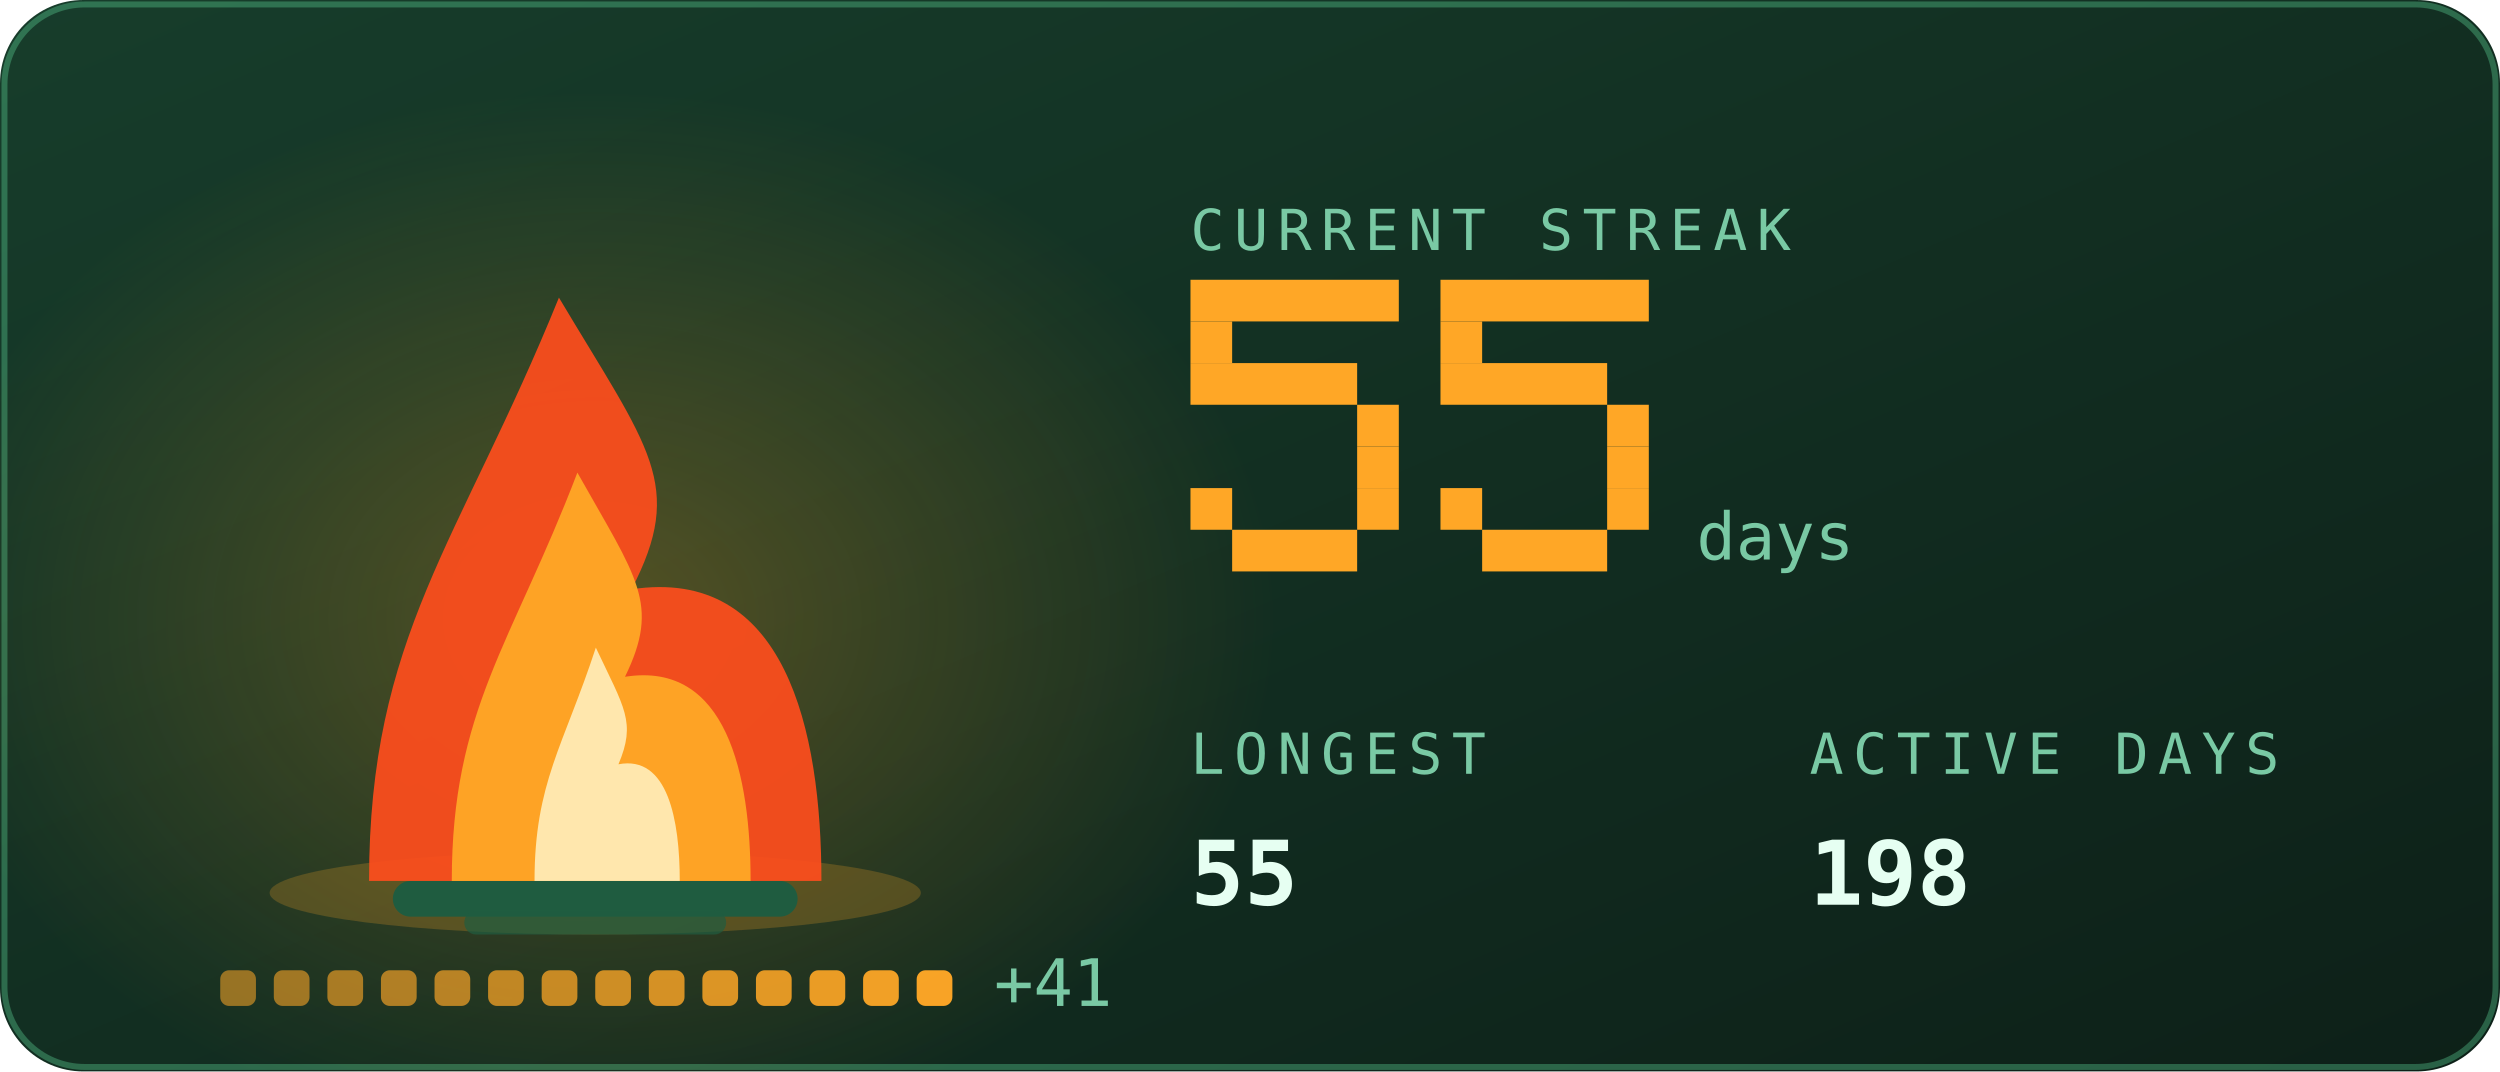
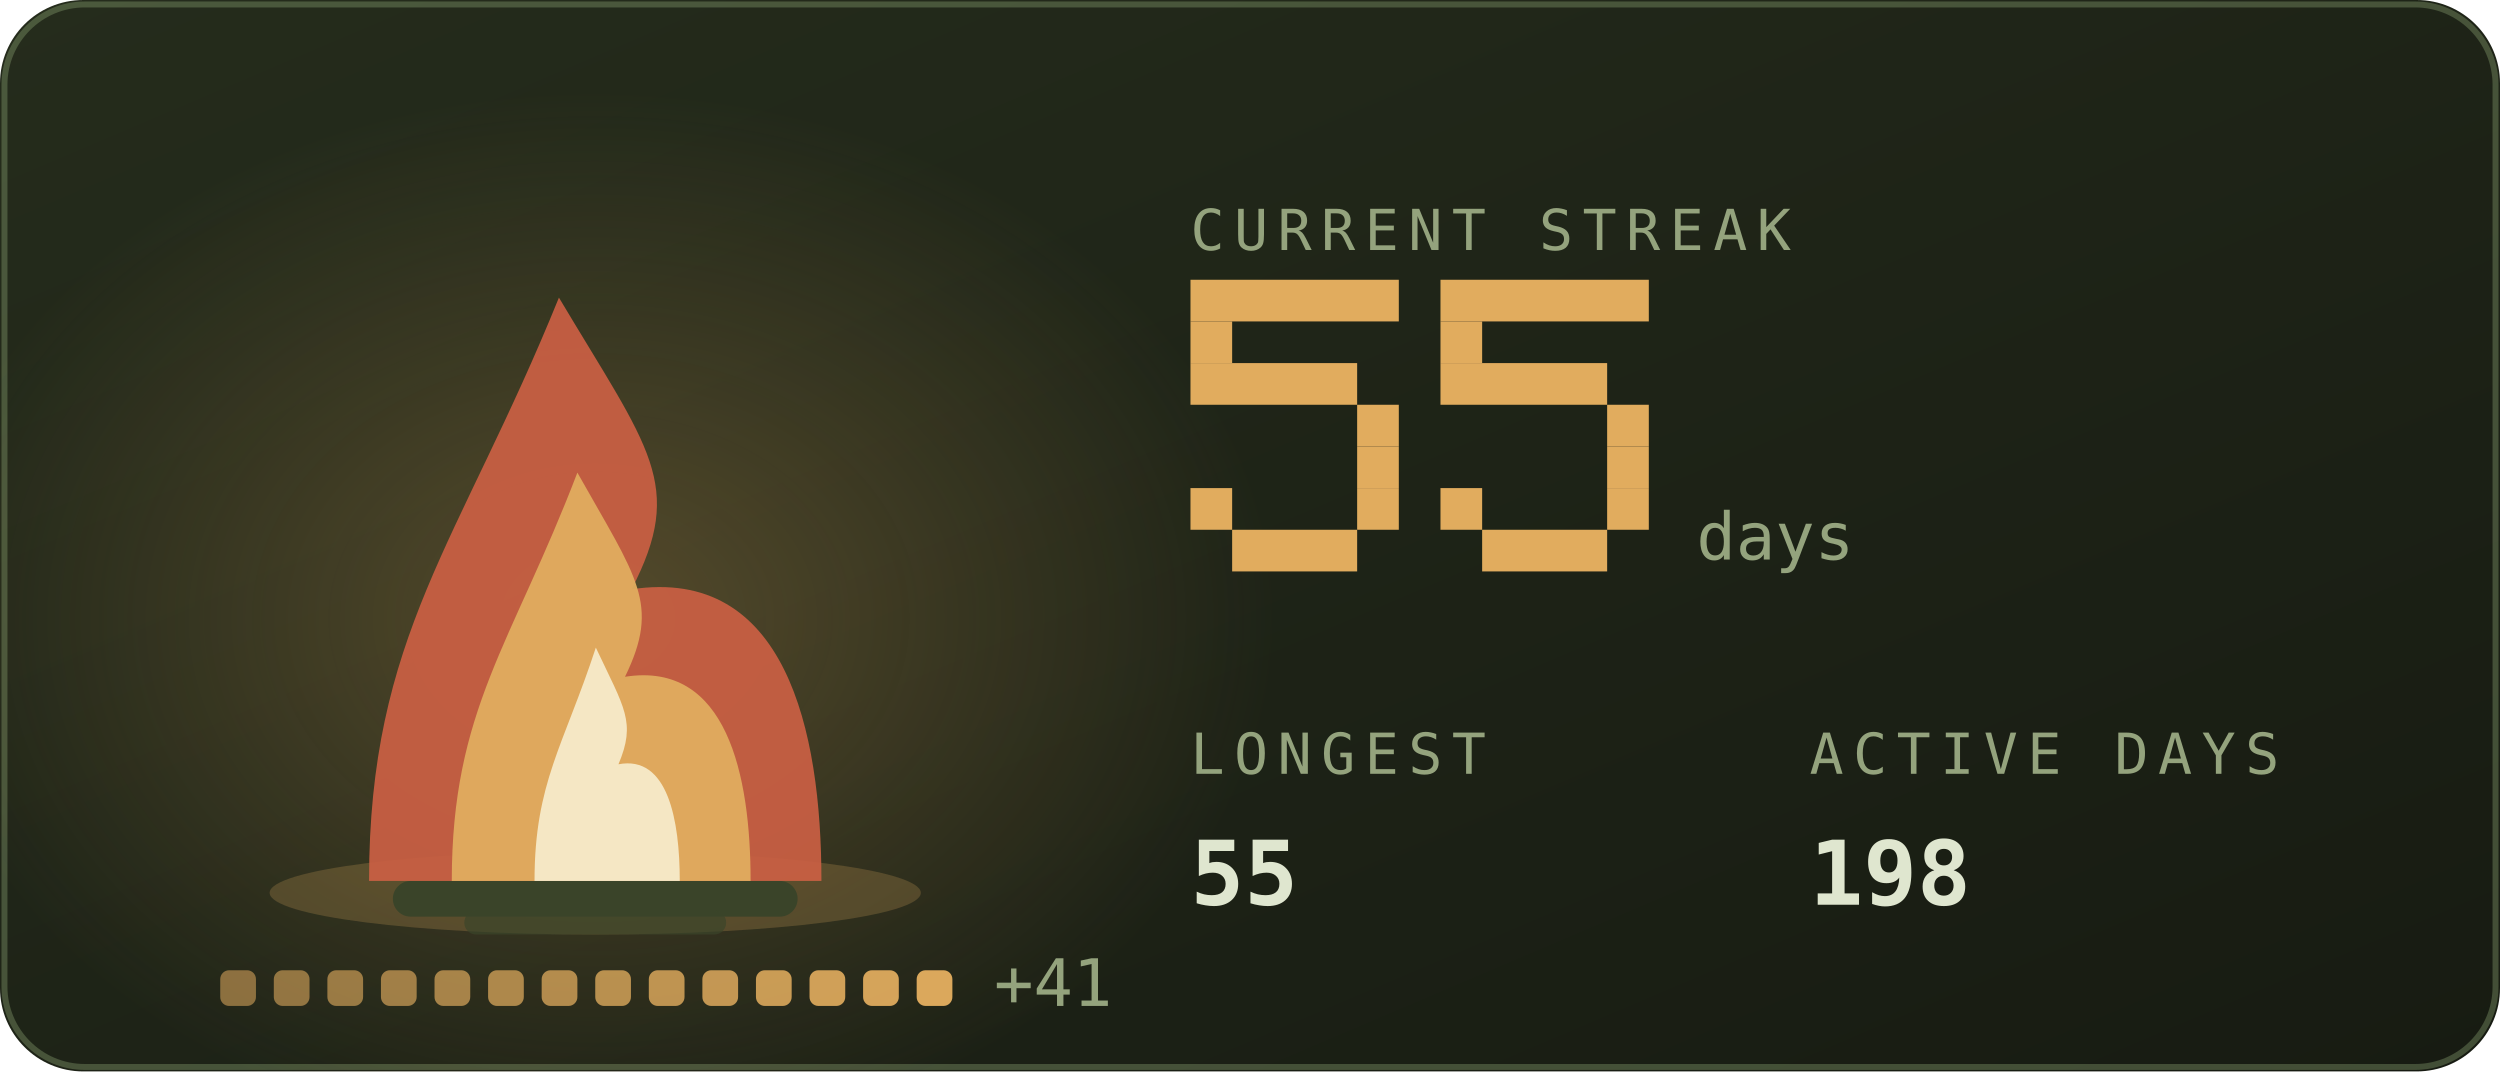
<svg xmlns="http://www.w3.org/2000/svg" viewBox="0 0 420 180" width="420" height="180" role="img" aria-labelledby="stkt stkd">
  <defs>
    <linearGradient id="stkbg" x1="0" y1="0" x2="1" y2="1">
-       <stop offset="0" stop-color="#173d2b" />
-       <stop offset="1" stop-color="#0d2018" />
+       <stop offset="0" stop-color="#252c1c" />
+       <stop offset="1" stop-color="#171b12" />
    </linearGradient>
  </defs>
  <style>
    .mono{font-family:ui-monospace,SFMono-Regular,Menlo,Consolas,"DejaVu Sans Mono",monospace}
-     .lbl{font-size:9.5px;letter-spacing:1.6px;fill:#79c9a4}
-     .big{font-size:31px;font-weight:700;fill:#e6fff2}
-     .med{font-size:15px;font-weight:700;fill:#e6fff2}
-     .sm{font-size:11px;fill:#e6fff2}
-     .dim{font-size:11px;fill:#79c9a4}
+     .lbl{font-size:9.5px;letter-spacing:1.6px;fill:#94a37d}
+     .big{font-size:31px;font-weight:700;fill:#dfe6cf}
+     .med{font-size:15px;font-weight:700;fill:#dfe6cf}
+     .sm{font-size:11px;fill:#dfe6cf}
+     .dim{font-size:11px;fill:#94a37d}
    
    .pulse{animation:pulse 3.4s ease-in-out infinite}
    @keyframes pulse{0%,100%{opacity:1}50%{opacity:.62}}
-     .fnum{font-size:11px;fill:#79c9a4}
+     .fnum{font-size:11px;fill:#94a37d}
    
    .f1{animation:fl1 1.15s ease-in-out infinite;transform-box:fill-box;transform-origin:50% 100%}
    .f2{animation:fl2 0.87s ease-in-out infinite;transform-box:fill-box;transform-origin:50% 100%}
    .f3{animation:fl3 0.61s ease-in-out infinite;transform-box:fill-box;transform-origin:50% 100%}
    .em{animation:em 2.4s ease-out infinite}
    .coal{animation:coal 2.8s ease-in-out infinite}
    @keyframes fl1{0%,100%{transform:scale(1,1) translateX(0)}30%{transform:scale(.94,1.06) translateX(-1.5px)}65%{transform:scale(1.05,.95) translateX(1.5px)}}
    @keyframes fl2{0%,100%{transform:scale(1.03,.96) translateX(1px)}45%{transform:scale(.93,1.1) translateX(-2px)}}
    @keyframes fl3{0%,100%{transform:scale(1,1)}50%{transform:scale(.88,1.14)}}
    @keyframes em{0%{opacity:0;transform:translate(0,0)}15%{opacity:.9}100%{opacity:0;transform:translate(-6px,-34px)}}
    @keyframes coal{0%,100%{opacity:.5}50%{opacity:1}}
</style>
  <rect width="420" height="180" rx="14" fill="url(#stkbg)" />
-   <rect x="0.75" y="0.75" width="418.5" height="178.5" rx="13.5" fill="none" stroke="#5fd99a" stroke-opacity="0.35" />
+   <rect x="0.75" y="0.75" width="418.5" height="178.5" rx="13.5" fill="none" stroke="#93ad78" stroke-opacity="0.35" />
  <defs>
    <radialGradient id="stkGlow" cx="0.5" cy="0.5" r="0.5">
-       <stop offset="0" stop-color="#ffa726" stop-opacity="0.28" />
-       <stop offset="1" stop-color="#ffa726" stop-opacity="0" />
+       <stop offset="0" stop-color="#e1ac5e" stop-opacity="0.28" />
+       <stop offset="1" stop-color="#e1ac5e" stop-opacity="0" />
    </radialGradient>
  </defs>
  <ellipse cx="100" cy="103.9" rx="114.0" ry="88.2" fill="url(#stkGlow)" />
-   <ellipse cx="100" cy="150" rx="54.7" ry="7" fill="#ffa726" opacity="0.22" />
-   <rect x="66" y="148" width="68" height="6" rx="3" fill="#1f5c40" />
-   <rect x="78" y="153" width="44" height="4" rx="2" fill="#1f5c40" opacity="0.7" />
+   <ellipse cx="100" cy="150" rx="54.7" ry="7" fill="#e1ac5e" opacity="0.22" />
+   <rect x="66" y="148" width="68" height="6" rx="3" fill="#3a4429" />
+   <rect x="78" y="153" width="44" height="4" rx="2" fill="#3a4429" opacity="0.7" />
  <g class="f1">
-     <path d="M62.0 148C62.0 106.8 77.2 91.2 93.9 50.0C109.1 75.5 115.2 81.4 106.1 99.0C131.9 95.1 138.0 122.5 138.0 148Z" fill="#ff4d1c" opacity="0.92" />
+     <path d="M62.0 148C62.0 106.8 77.2 91.2 93.9 50.0C109.1 75.5 115.2 81.4 106.1 99.0C131.9 95.1 138.0 122.5 138.0 148Z" fill="#cb6043" opacity="0.92" />
  </g>
  <g class="f2">
-     <path d="M75.9 148C75.9 119.2 86.0 108.2 97.0 79.4C107.0 97.2 111.0 101.4 105.0 113.7C122.1 111.0 126.1 130.2 126.1 148Z" fill="#ffa726" opacity="0.95" />
+     <path d="M75.9 148C75.9 119.2 86.0 108.2 97.0 79.4C107.0 97.2 111.0 101.4 105.0 113.7C122.1 111.0 126.1 130.2 126.1 148Z" fill="#e1ac5e" opacity="0.95" />
  </g>
  <g class="f3">
-     <path d="M89.8 148C89.8 131.5 94.7 125.3 100.1 108.8C104.9 119.0 106.9 121.3 103.9 128.4C112.2 126.8 114.2 137.8 114.2 148Z" fill="#fff3c4" opacity="0.85" />
+     <path d="M89.8 148C89.8 131.5 94.7 125.3 100.1 108.8C104.9 119.0 106.9 121.3 103.9 128.4C112.2 126.8 114.2 137.8 114.2 148Z" fill="#f9f2d6" opacity="0.85" />
  </g>
-   <rect class="em" style="animation-delay:0.0s" x="88" y="46" width="3" height="3" fill="#ffa726" opacity="0" />
-   <rect class="em" style="animation-delay:0.8s" x="101" y="46" width="3" height="3" fill="#ffa726" opacity="0" />
-   <rect class="em" style="animation-delay:1.6s" x="114" y="46" width="3" height="3" fill="#ffa726" opacity="0" />
-   <rect x="37.0" y="163" width="6" height="6" rx="1.5" fill="#ffa726" opacity="0.55" class="coal" style="animation-delay:0.00s" />
-   <rect x="46.0" y="163" width="6" height="6" rx="1.5" fill="#ffa726" opacity="0.582" class="coal" style="animation-delay:0.18s" />
-   <rect x="55.0" y="163" width="6" height="6" rx="1.5" fill="#ffa726" opacity="0.614" class="coal" style="animation-delay:0.36s" />
-   <rect x="64.0" y="163" width="6" height="6" rx="1.5" fill="#ffa726" opacity="0.646" class="coal" style="animation-delay:0.54s" />
-   <rect x="73.0" y="163" width="6" height="6" rx="1.5" fill="#ffa726" opacity="0.679" class="coal" style="animation-delay:0.72s" />
-   <rect x="82.0" y="163" width="6" height="6" rx="1.5" fill="#ffa726" opacity="0.711" class="coal" style="animation-delay:0.90s" />
-   <rect x="91.0" y="163" width="6" height="6" rx="1.5" fill="#ffa726" opacity="0.743" class="coal" style="animation-delay:1.08s" />
-   <rect x="100.0" y="163" width="6" height="6" rx="1.5" fill="#ffa726" opacity="0.775" class="coal" style="animation-delay:1.26s" />
-   <rect x="109.0" y="163" width="6" height="6" rx="1.5" fill="#ffa726" opacity="0.807" class="coal" style="animation-delay:1.44s" />
-   <rect x="118.0" y="163" width="6" height="6" rx="1.5" fill="#ffa726" opacity="0.839" class="coal" style="animation-delay:1.62s" />
-   <rect x="127.0" y="163" width="6" height="6" rx="1.5" fill="#ffa726" opacity="0.871" class="coal" style="animation-delay:1.80s" />
-   <rect x="136.0" y="163" width="6" height="6" rx="1.5" fill="#ffa726" opacity="0.904" class="coal" style="animation-delay:1.98s" />
-   <rect x="145.0" y="163" width="6" height="6" rx="1.5" fill="#ffa726" opacity="0.936" class="coal" style="animation-delay:2.16s" />
-   <rect x="154.0" y="163" width="6" height="6" rx="1.5" fill="#ffa726" opacity="0.968" class="coal" style="animation-delay:2.34s" />
+   <rect class="em" style="animation-delay:0.0s" x="88" y="46" width="3" height="3" fill="#e1ac5e" opacity="0" />
+   <rect class="em" style="animation-delay:0.8s" x="101" y="46" width="3" height="3" fill="#e1ac5e" opacity="0" />
+   <rect class="em" style="animation-delay:1.6s" x="114" y="46" width="3" height="3" fill="#e1ac5e" opacity="0" />
+   <rect x="37.0" y="163" width="6" height="6" rx="1.5" fill="#e1ac5e" opacity="0.55" class="coal" style="animation-delay:0.00s" />
+   <rect x="46.0" y="163" width="6" height="6" rx="1.5" fill="#e1ac5e" opacity="0.582" class="coal" style="animation-delay:0.18s" />
+   <rect x="55.0" y="163" width="6" height="6" rx="1.5" fill="#e1ac5e" opacity="0.614" class="coal" style="animation-delay:0.36s" />
+   <rect x="64.0" y="163" width="6" height="6" rx="1.5" fill="#e1ac5e" opacity="0.646" class="coal" style="animation-delay:0.54s" />
+   <rect x="73.0" y="163" width="6" height="6" rx="1.5" fill="#e1ac5e" opacity="0.679" class="coal" style="animation-delay:0.72s" />
+   <rect x="82.0" y="163" width="6" height="6" rx="1.5" fill="#e1ac5e" opacity="0.711" class="coal" style="animation-delay:0.90s" />
+   <rect x="91.0" y="163" width="6" height="6" rx="1.5" fill="#e1ac5e" opacity="0.743" class="coal" style="animation-delay:1.08s" />
+   <rect x="100.0" y="163" width="6" height="6" rx="1.5" fill="#e1ac5e" opacity="0.775" class="coal" style="animation-delay:1.26s" />
+   <rect x="109.0" y="163" width="6" height="6" rx="1.5" fill="#e1ac5e" opacity="0.807" class="coal" style="animation-delay:1.44s" />
+   <rect x="118.0" y="163" width="6" height="6" rx="1.5" fill="#e1ac5e" opacity="0.839" class="coal" style="animation-delay:1.62s" />
+   <rect x="127.0" y="163" width="6" height="6" rx="1.5" fill="#e1ac5e" opacity="0.871" class="coal" style="animation-delay:1.80s" />
+   <rect x="136.0" y="163" width="6" height="6" rx="1.5" fill="#e1ac5e" opacity="0.904" class="coal" style="animation-delay:1.98s" />
+   <rect x="145.0" y="163" width="6" height="6" rx="1.5" fill="#e1ac5e" opacity="0.936" class="coal" style="animation-delay:2.16s" />
+   <rect x="154.0" y="163" width="6" height="6" rx="1.5" fill="#e1ac5e" opacity="0.968" class="coal" style="animation-delay:2.34s" />
  <text class="mono dim" x="167.0" y="169" font-size="9">+41</text>
  <text class="mono lbl" x="200" y="42">CURRENT STREAK</text>
-   <rect x="200" y="47" width="35" height="7" fill="#ffa726" />
-   <rect x="200" y="54" width="7" height="7" fill="#ffa726" />
-   <rect x="200" y="61" width="28" height="7" fill="#ffa726" />
-   <rect x="228" y="68" width="7" height="7" fill="#ffa726" />
-   <rect x="228" y="75" width="7" height="7" fill="#ffa726" />
-   <rect x="200" y="82" width="7" height="7" fill="#ffa726" />
-   <rect x="228" y="82" width="7" height="7" fill="#ffa726" />
-   <rect x="207" y="89" width="21" height="7" fill="#ffa726" />
-   <rect x="242" y="47" width="35" height="7" fill="#ffa726" />
-   <rect x="242" y="54" width="7" height="7" fill="#ffa726" />
-   <rect x="242" y="61" width="28" height="7" fill="#ffa726" />
-   <rect x="270" y="68" width="7" height="7" fill="#ffa726" />
-   <rect x="270" y="75" width="7" height="7" fill="#ffa726" />
-   <rect x="242" y="82" width="7" height="7" fill="#ffa726" />
-   <rect x="270" y="82" width="7" height="7" fill="#ffa726" />
-   <rect x="249" y="89" width="21" height="7" fill="#ffa726" />
+   <rect x="200" y="47" width="35" height="7" fill="#e1ac5e" />
+   <rect x="200" y="54" width="7" height="7" fill="#e1ac5e" />
+   <rect x="200" y="61" width="28" height="7" fill="#e1ac5e" />
+   <rect x="228" y="68" width="7" height="7" fill="#e1ac5e" />
+   <rect x="228" y="75" width="7" height="7" fill="#e1ac5e" />
+   <rect x="200" y="82" width="7" height="7" fill="#e1ac5e" />
+   <rect x="228" y="82" width="7" height="7" fill="#e1ac5e" />
+   <rect x="207" y="89" width="21" height="7" fill="#e1ac5e" />
+   <rect x="242" y="47" width="35" height="7" fill="#e1ac5e" />
+   <rect x="242" y="54" width="7" height="7" fill="#e1ac5e" />
+   <rect x="242" y="61" width="28" height="7" fill="#e1ac5e" />
+   <rect x="270" y="68" width="7" height="7" fill="#e1ac5e" />
+   <rect x="270" y="75" width="7" height="7" fill="#e1ac5e" />
+   <rect x="242" y="82" width="7" height="7" fill="#e1ac5e" />
+   <rect x="270" y="82" width="7" height="7" fill="#e1ac5e" />
+   <rect x="249" y="89" width="21" height="7" fill="#e1ac5e" />
  <text class="mono fnum" x="285" y="94">days</text>
  <text class="mono lbl" x="200" y="130">LONGEST</text>
  <text class="mono med" x="200" y="152">55</text>
  <text class="mono lbl" x="304" y="130">ACTIVE DAYS</text>
  <text class="mono med" x="304" y="152">198</text>
</svg>
